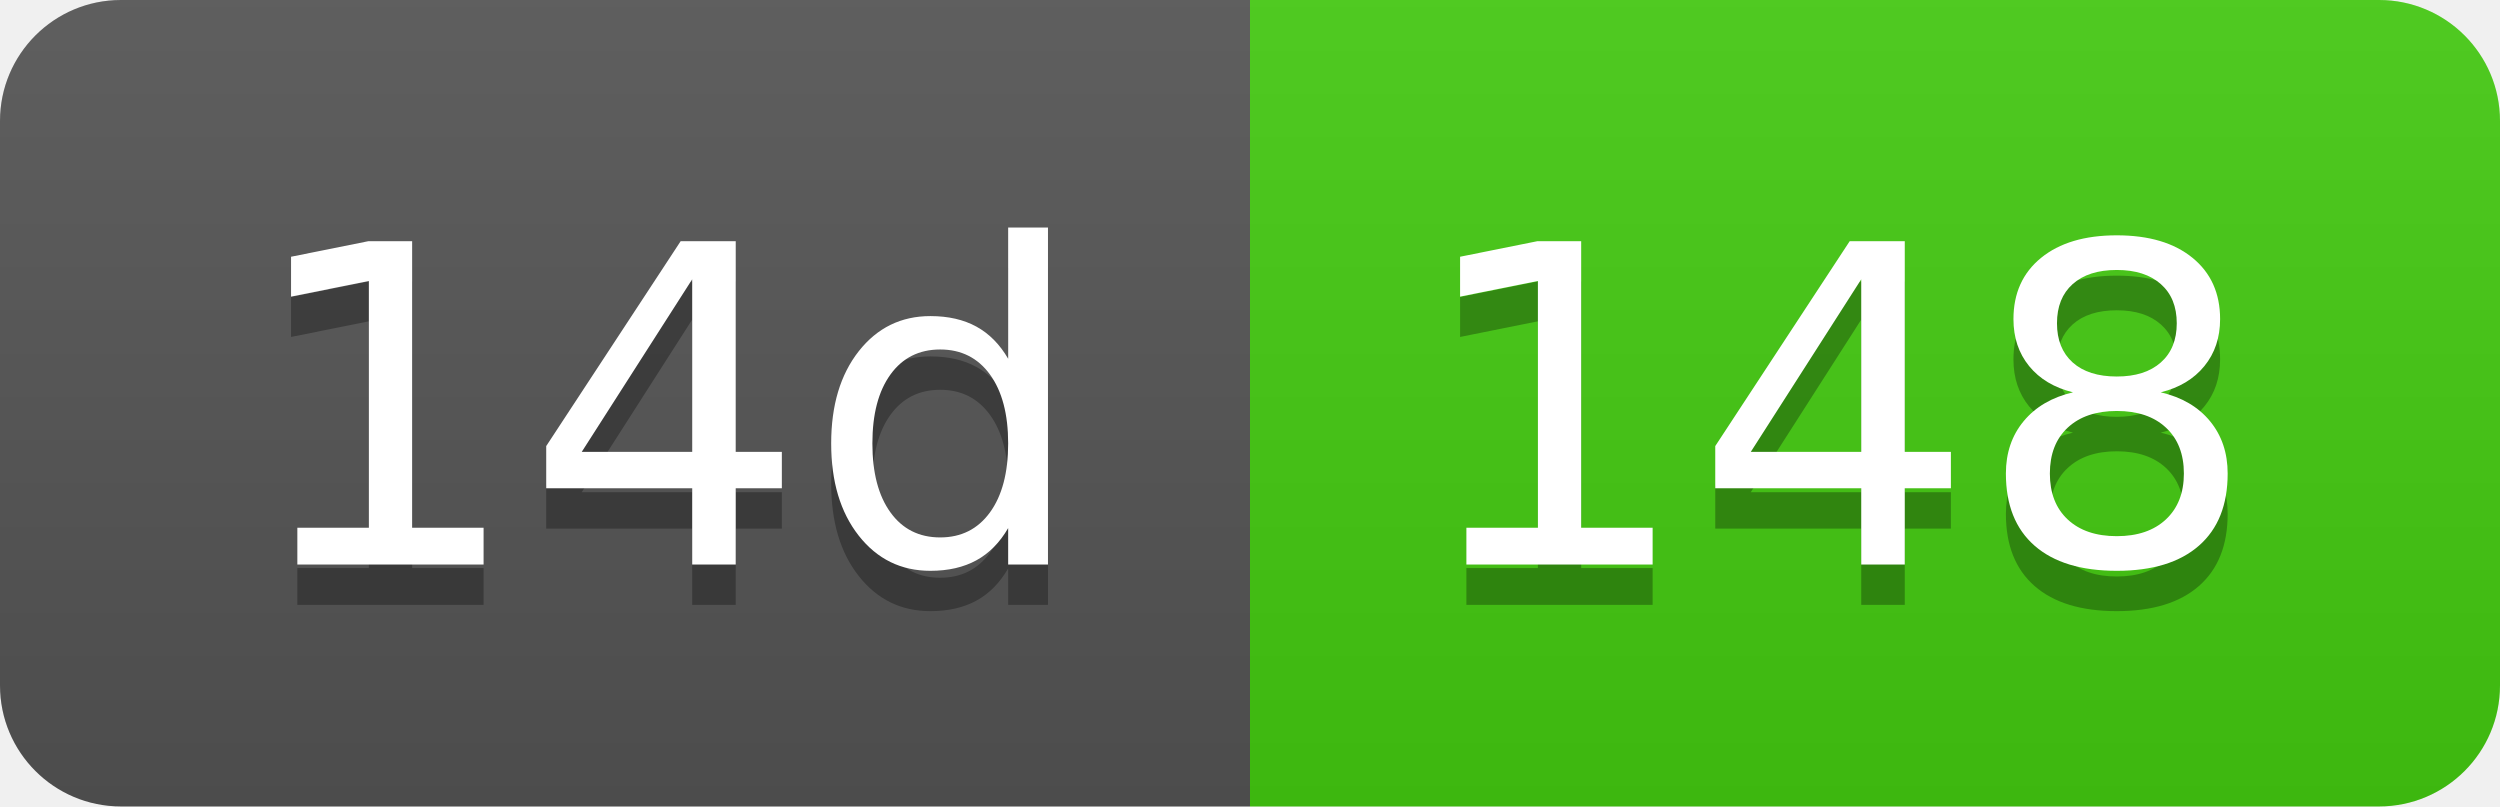
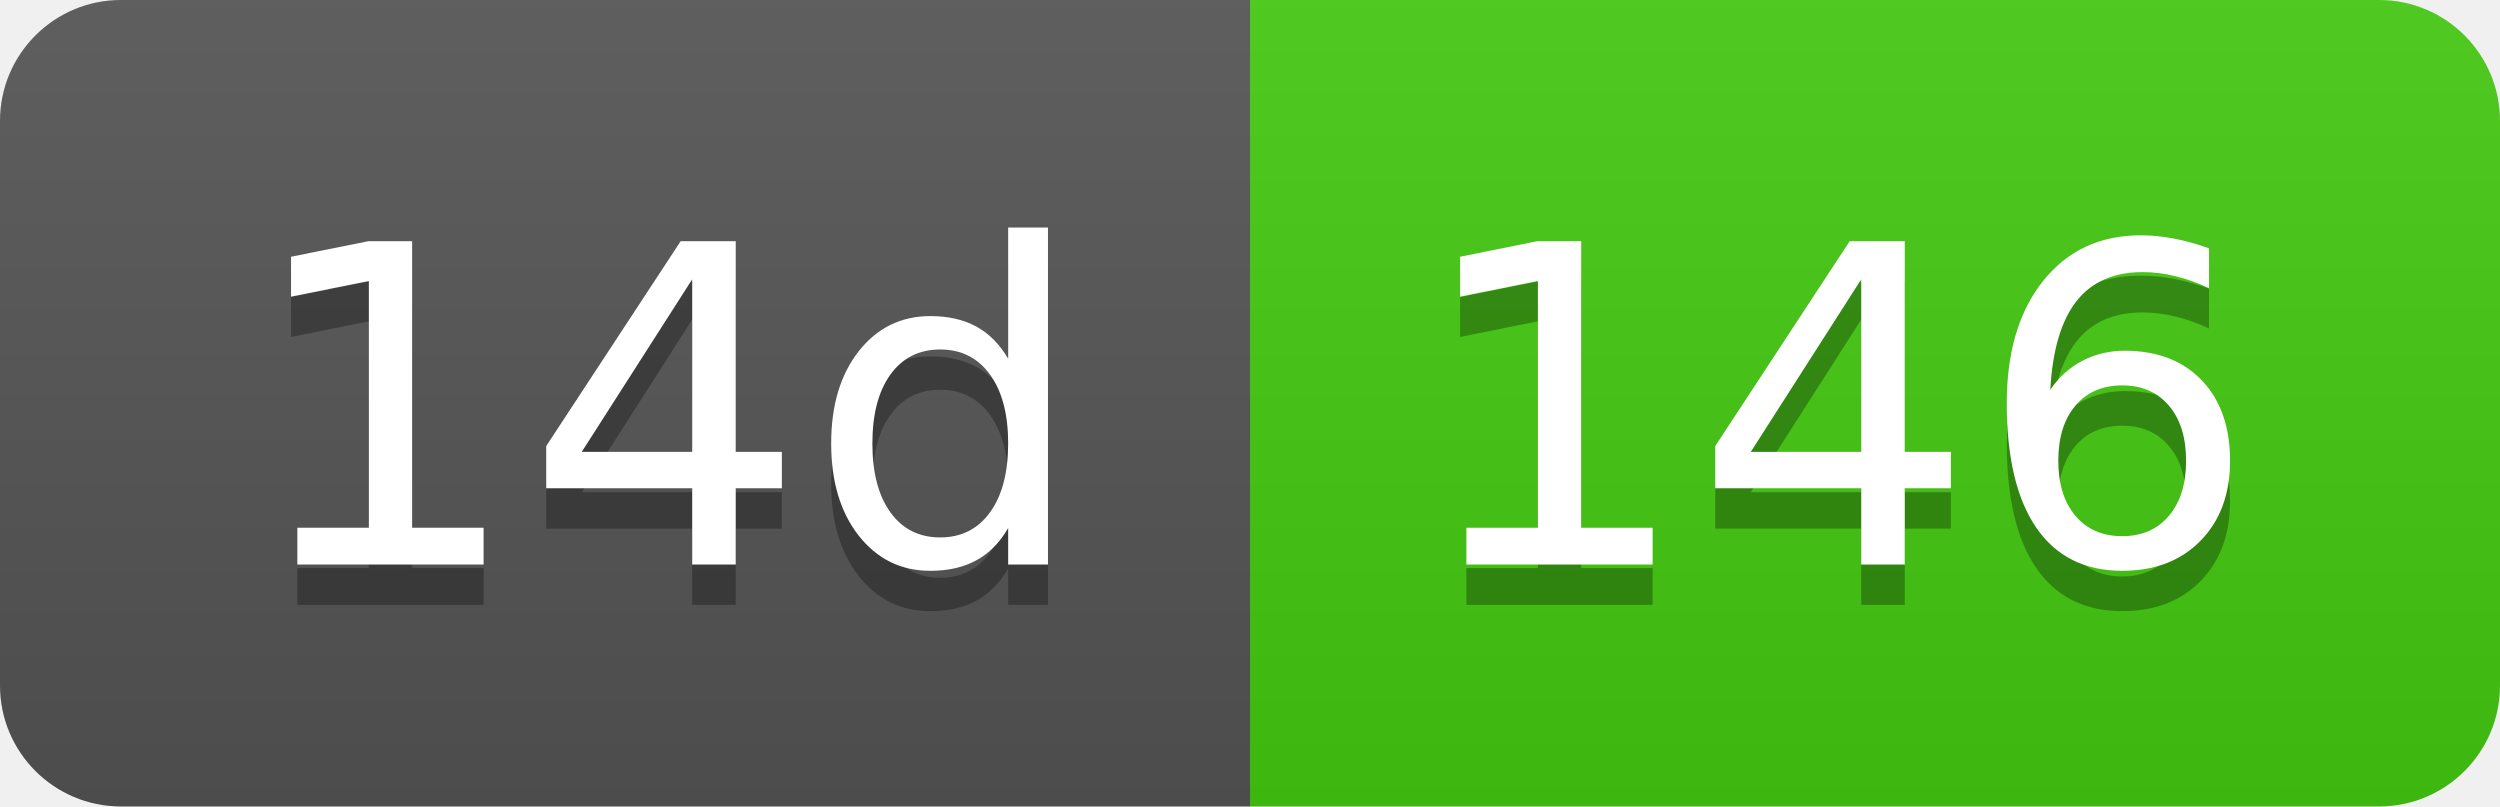
- <svg xmlns="http://www.w3.org/2000/svg" width="62" height="20" role="img" aria-label="14d: 148">
+ <svg xmlns="http://www.w3.org/2000/svg" width="62" height="20" role="img" aria-label="14d: 146">
  <linearGradient id="s" x2="0" y2="100%">
    <stop offset="0" stop-color="#bbb" stop-opacity=".1" />
    <stop offset="1" stop-opacity=".1" />
  </linearGradient>
  <clipPath id="r">
    <rect width="62" height="20" rx="3" fill="#fff" />
  </clipPath>
  <g clip-path="url(#r)">
    <rect width="31" height="20" fill="#555" />
    <rect x="31" width="31" height="20" fill="#4c1" />
    <rect width="62" height="20" fill="url(#s)" />
  </g>
  <g fill="#fff" text-anchor="middle" font-family="Verdana,Geneva,DejaVu Sans,sans-serif" text-rendering="geometricPrecision" font-size="110">
    <text aria-hidden="true" x="165" y="150" fill="#010101" fill-opacity=".3" transform="scale(.1)" textLength="210">14d</text>
    <text x="165" y="140" transform="scale(.1)" fill="#fff" textLength="210">14d</text>
-     <text aria-hidden="true" x="455" y="150" fill="#010101" fill-opacity=".3" transform="scale(.1)" textLength="210">148</text>
-     <text x="455" y="140" transform="scale(.1)" fill="#fff" textLength="210">148</text>
+     <text aria-hidden="true" x="455" y="150" fill="#010101" fill-opacity=".3" transform="scale(.1)" textLength="210">146</text>
+     <text x="455" y="140" transform="scale(.1)" fill="#fff" textLength="210">146</text>
  </g>
</svg>
